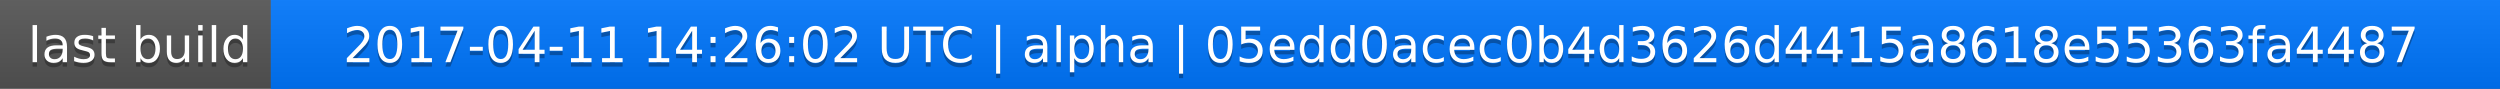
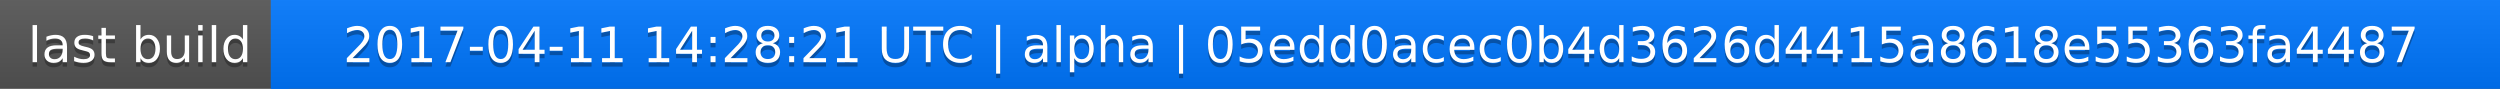
<svg xmlns="http://www.w3.org/2000/svg" width="563" height="20">
  <linearGradient id="a" x2="0" y2="100%">
    <stop offset="0" stop-color="#bbb" stop-opacity=".1" />
    <stop offset="1" stop-opacity=".1" />
  </linearGradient>
  <rect rx="0" width="563" height="20" fill="#555" />
  <rect rx="0" x="61" width="502" height="20" fill="#07f" />
  <path fill="#07f" d="M61 0h4v20h-4z" />
  <rect rx="0" width="563" height="20" fill="url(#a)" />
  <g fill="#fff" text-anchor="middle" font-family="DejaVu Sans,Verdana,Geneva,sans-serif" font-size="11">
    <text x="31.5" y="15" fill="#010101" fill-opacity=".3">last build</text>
    <text x="31.5" y="14">last build</text>
-     <text x="311" y="15" fill="#010101" fill-opacity=".3">2017-04-11 14:26:02 UTC | alpha | 05edd0acec0b4d3626d4415a8618e55363fa4487</text>
-     <text x="311" y="14">2017-04-11 14:26:02 UTC | alpha | 05edd0acec0b4d3626d4415a8618e55363fa4487</text>
+     <text x="311" y="15" fill="#010101" fill-opacity=".3">2017-04-11 14:28:21 UTC | alpha | 05edd0acec0b4d3626d4415a8618e55363fa4487</text>
+     <text x="311" y="14">2017-04-11 14:28:21 UTC | alpha | 05edd0acec0b4d3626d4415a8618e55363fa4487</text>
  </g>
</svg>
